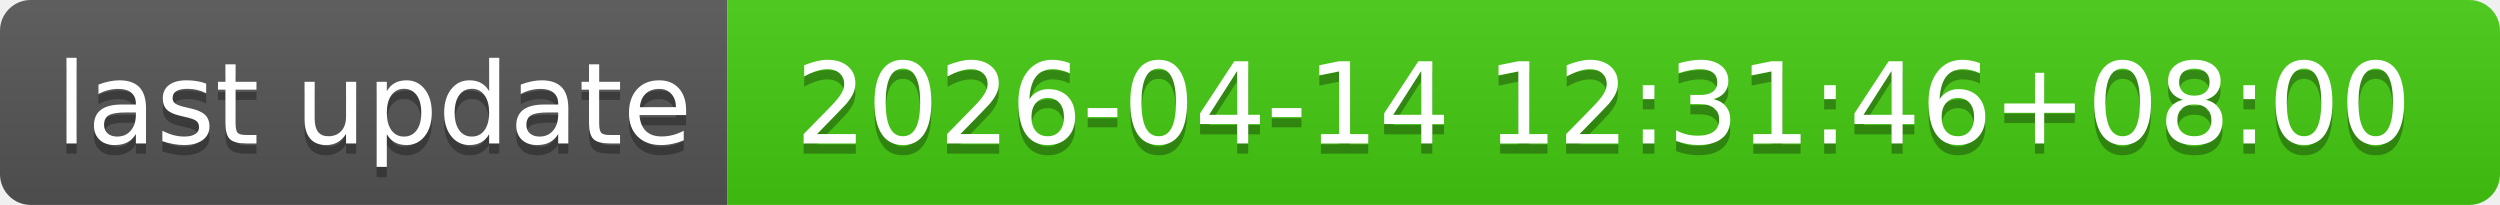
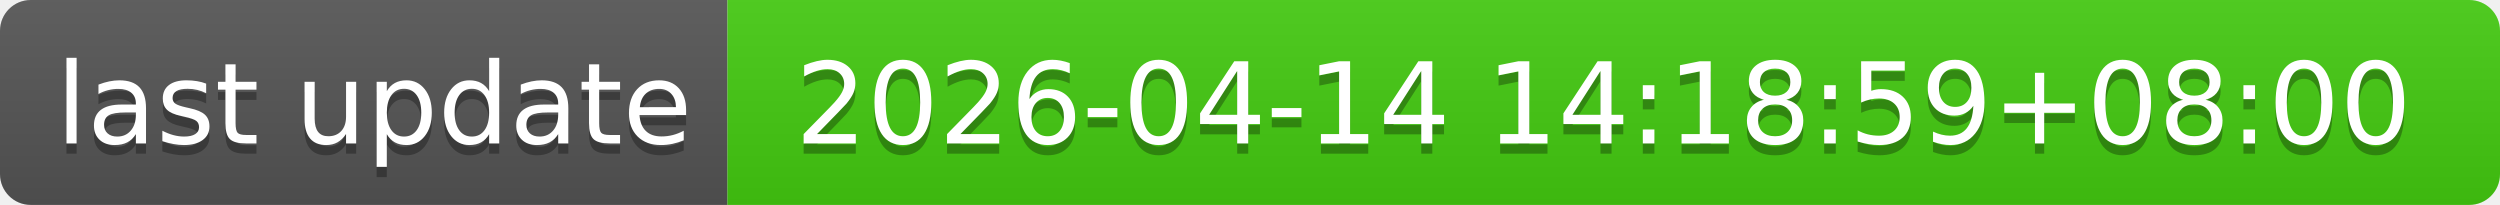
- <svg xmlns="http://www.w3.org/2000/svg" width="244" height="20" role="img" aria-label="last update: 2026-04-14 12:31:46+08:00">
+ <svg xmlns="http://www.w3.org/2000/svg" width="244" height="20" role="img" aria-label="last update: 2026-04-14 14:18:59+08:00">
  <linearGradient id="s" x2="0" y2="100%">
    <stop offset="0" stop-color="#bbb" stop-opacity=".1" />
    <stop offset="1" stop-opacity=".1" />
  </linearGradient>
  <clipPath id="r">
    <rect width="244" height="20" rx="3" fill="#fff" />
  </clipPath>
  <g clip-path="url(#r)">
    <rect width="71" height="20" fill="#555" />
    <rect x="71" width="173" height="20" fill="#4c1" />
    <rect width="244" height="20" fill="url(#s)" />
  </g>
  <g fill="#fff" text-anchor="middle" font-family="Verdana,Geneva,DejaVu Sans,sans-serif" text-rendering="geometricPrecision" font-size="110">
    <text aria-hidden="true" x="365" y="150" fill="#010101" fill-opacity=".3" transform="scale(.1)" textLength="610">last update</text>
    <text x="365" y="140" transform="scale(.1)" fill="#fff" textLength="610">last update</text>
-     <text aria-hidden="true" x="1565" y="150" fill="#010101" fill-opacity=".3" transform="scale(.1)" textLength="1630">2026-04-14 12:31:46+08:00</text>
-     <text x="1565" y="140" transform="scale(.1)" fill="#fff" textLength="1630">2026-04-14 12:31:46+08:00</text>
+     <text aria-hidden="true" x="1565" y="150" fill="#010101" fill-opacity=".3" transform="scale(.1)" textLength="1630">2026-04-14 14:18:59+08:00</text>
+     <text x="1565" y="140" transform="scale(.1)" fill="#fff" textLength="1630">2026-04-14 14:18:59+08:00</text>
  </g>
</svg>
